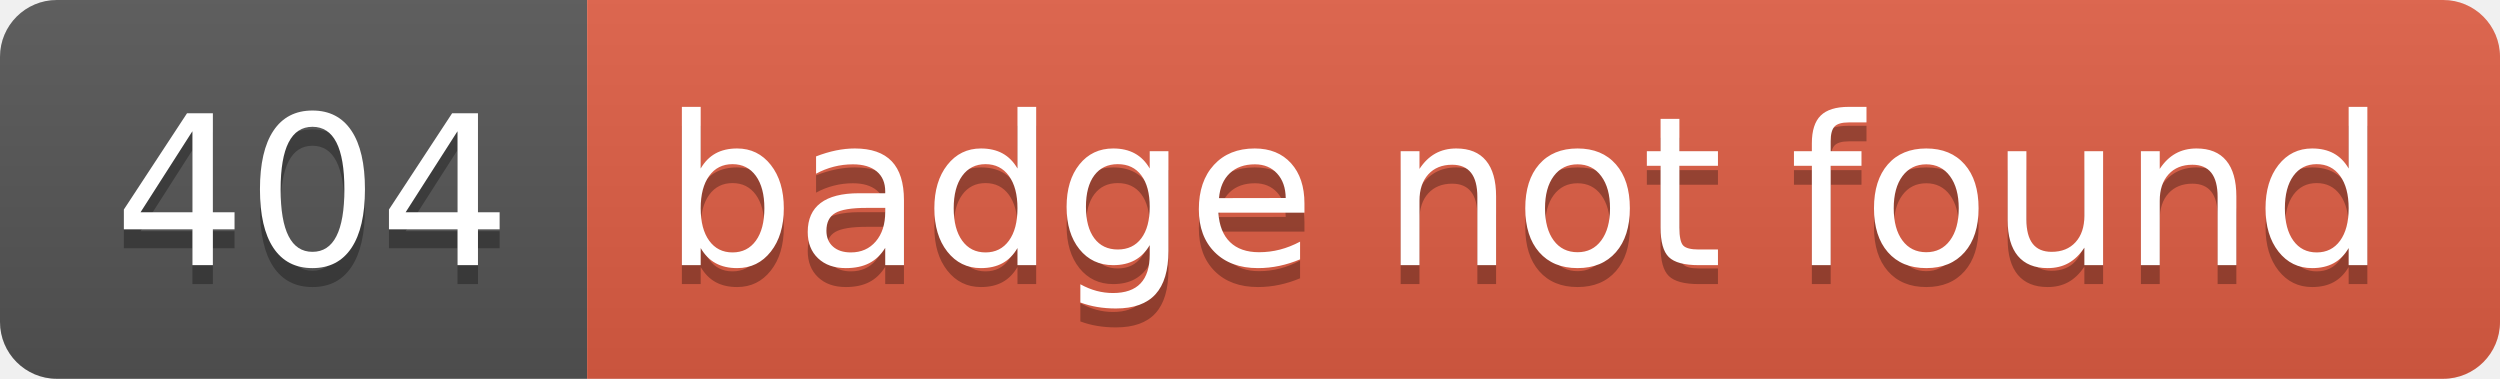
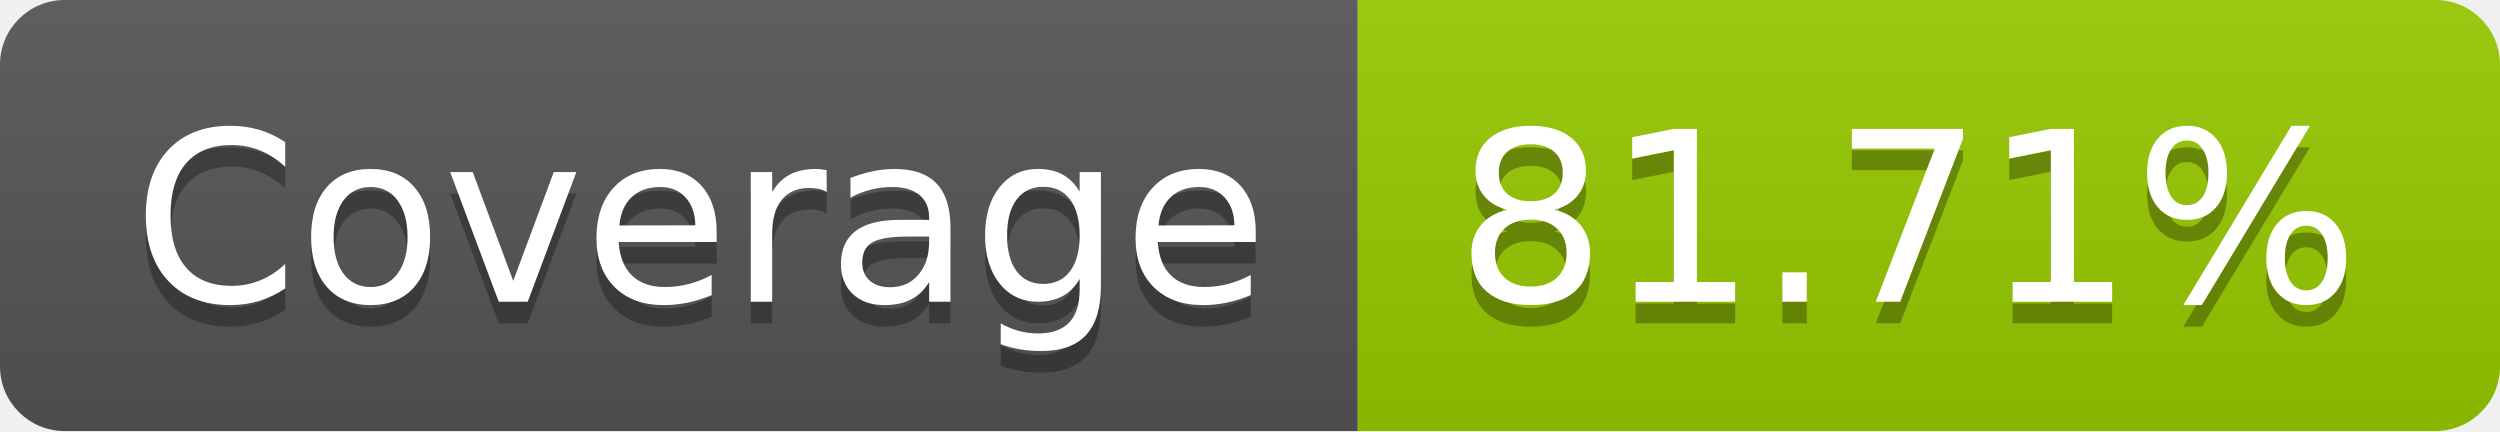
- <svg xmlns="http://www.w3.org/2000/svg" width="132" height="20" role="img" aria-label="404: badge not found">
+ <svg xmlns="http://www.w3.org/2000/svg" width="116" height="20" role="img" aria-label="Coverage: 81.71%">
  <linearGradient id="s" x2="0" y2="100%">
    <stop offset="0" stop-color="#bbb" stop-opacity=".1" />
    <stop offset="1" stop-opacity=".1" />
  </linearGradient>
  <clipPath id="r">
-     <rect width="132" height="20" rx="3" fill="#fff" />
+     <rect width="116" height="20" rx="3" fill="#fff" />
  </clipPath>
  <g clip-path="url(#r)">
-     <rect width="31" height="20" fill="#555" />
-     <rect x="31" width="101" height="20" fill="#e05d44" />
-     <rect width="132" height="20" fill="url(#s)" />
+     <rect width="63" height="20" fill="#555" />
+     <rect x="63" width="53" height="20" fill="#97ca00" />
+     <rect width="116" height="20" fill="url(#s)" />
  </g>
  <g fill="#fff" text-anchor="middle" font-family="Verdana,Geneva,DejaVu Sans,sans-serif" text-rendering="geometricPrecision" font-size="110">
-     <text aria-hidden="true" x="165" y="150" fill="#010101" fill-opacity=".3" transform="scale(.1)" textLength="210">404</text>
-     <text x="165" y="140" transform="scale(.1)" fill="#fff" textLength="210">404</text>
-     <text aria-hidden="true" x="805" y="150" fill="#010101" fill-opacity=".3" transform="scale(.1)" textLength="910">badge not found</text>
-     <text x="805" y="140" transform="scale(.1)" fill="#fff" textLength="910">badge not found</text>
+     <text aria-hidden="true" x="325" y="150" fill="#010101" fill-opacity=".3" transform="scale(.1)" textLength="530">Coverage</text>
+     <text x="325" y="140" transform="scale(.1)" fill="#fff" textLength="530">Coverage</text>
+     <text aria-hidden="true" x="885" y="150" fill="#010101" fill-opacity=".3" transform="scale(.1)" textLength="430">81.71%</text>
+     <text x="885" y="140" transform="scale(.1)" fill="#fff" textLength="430">81.71%</text>
  </g>
</svg>
